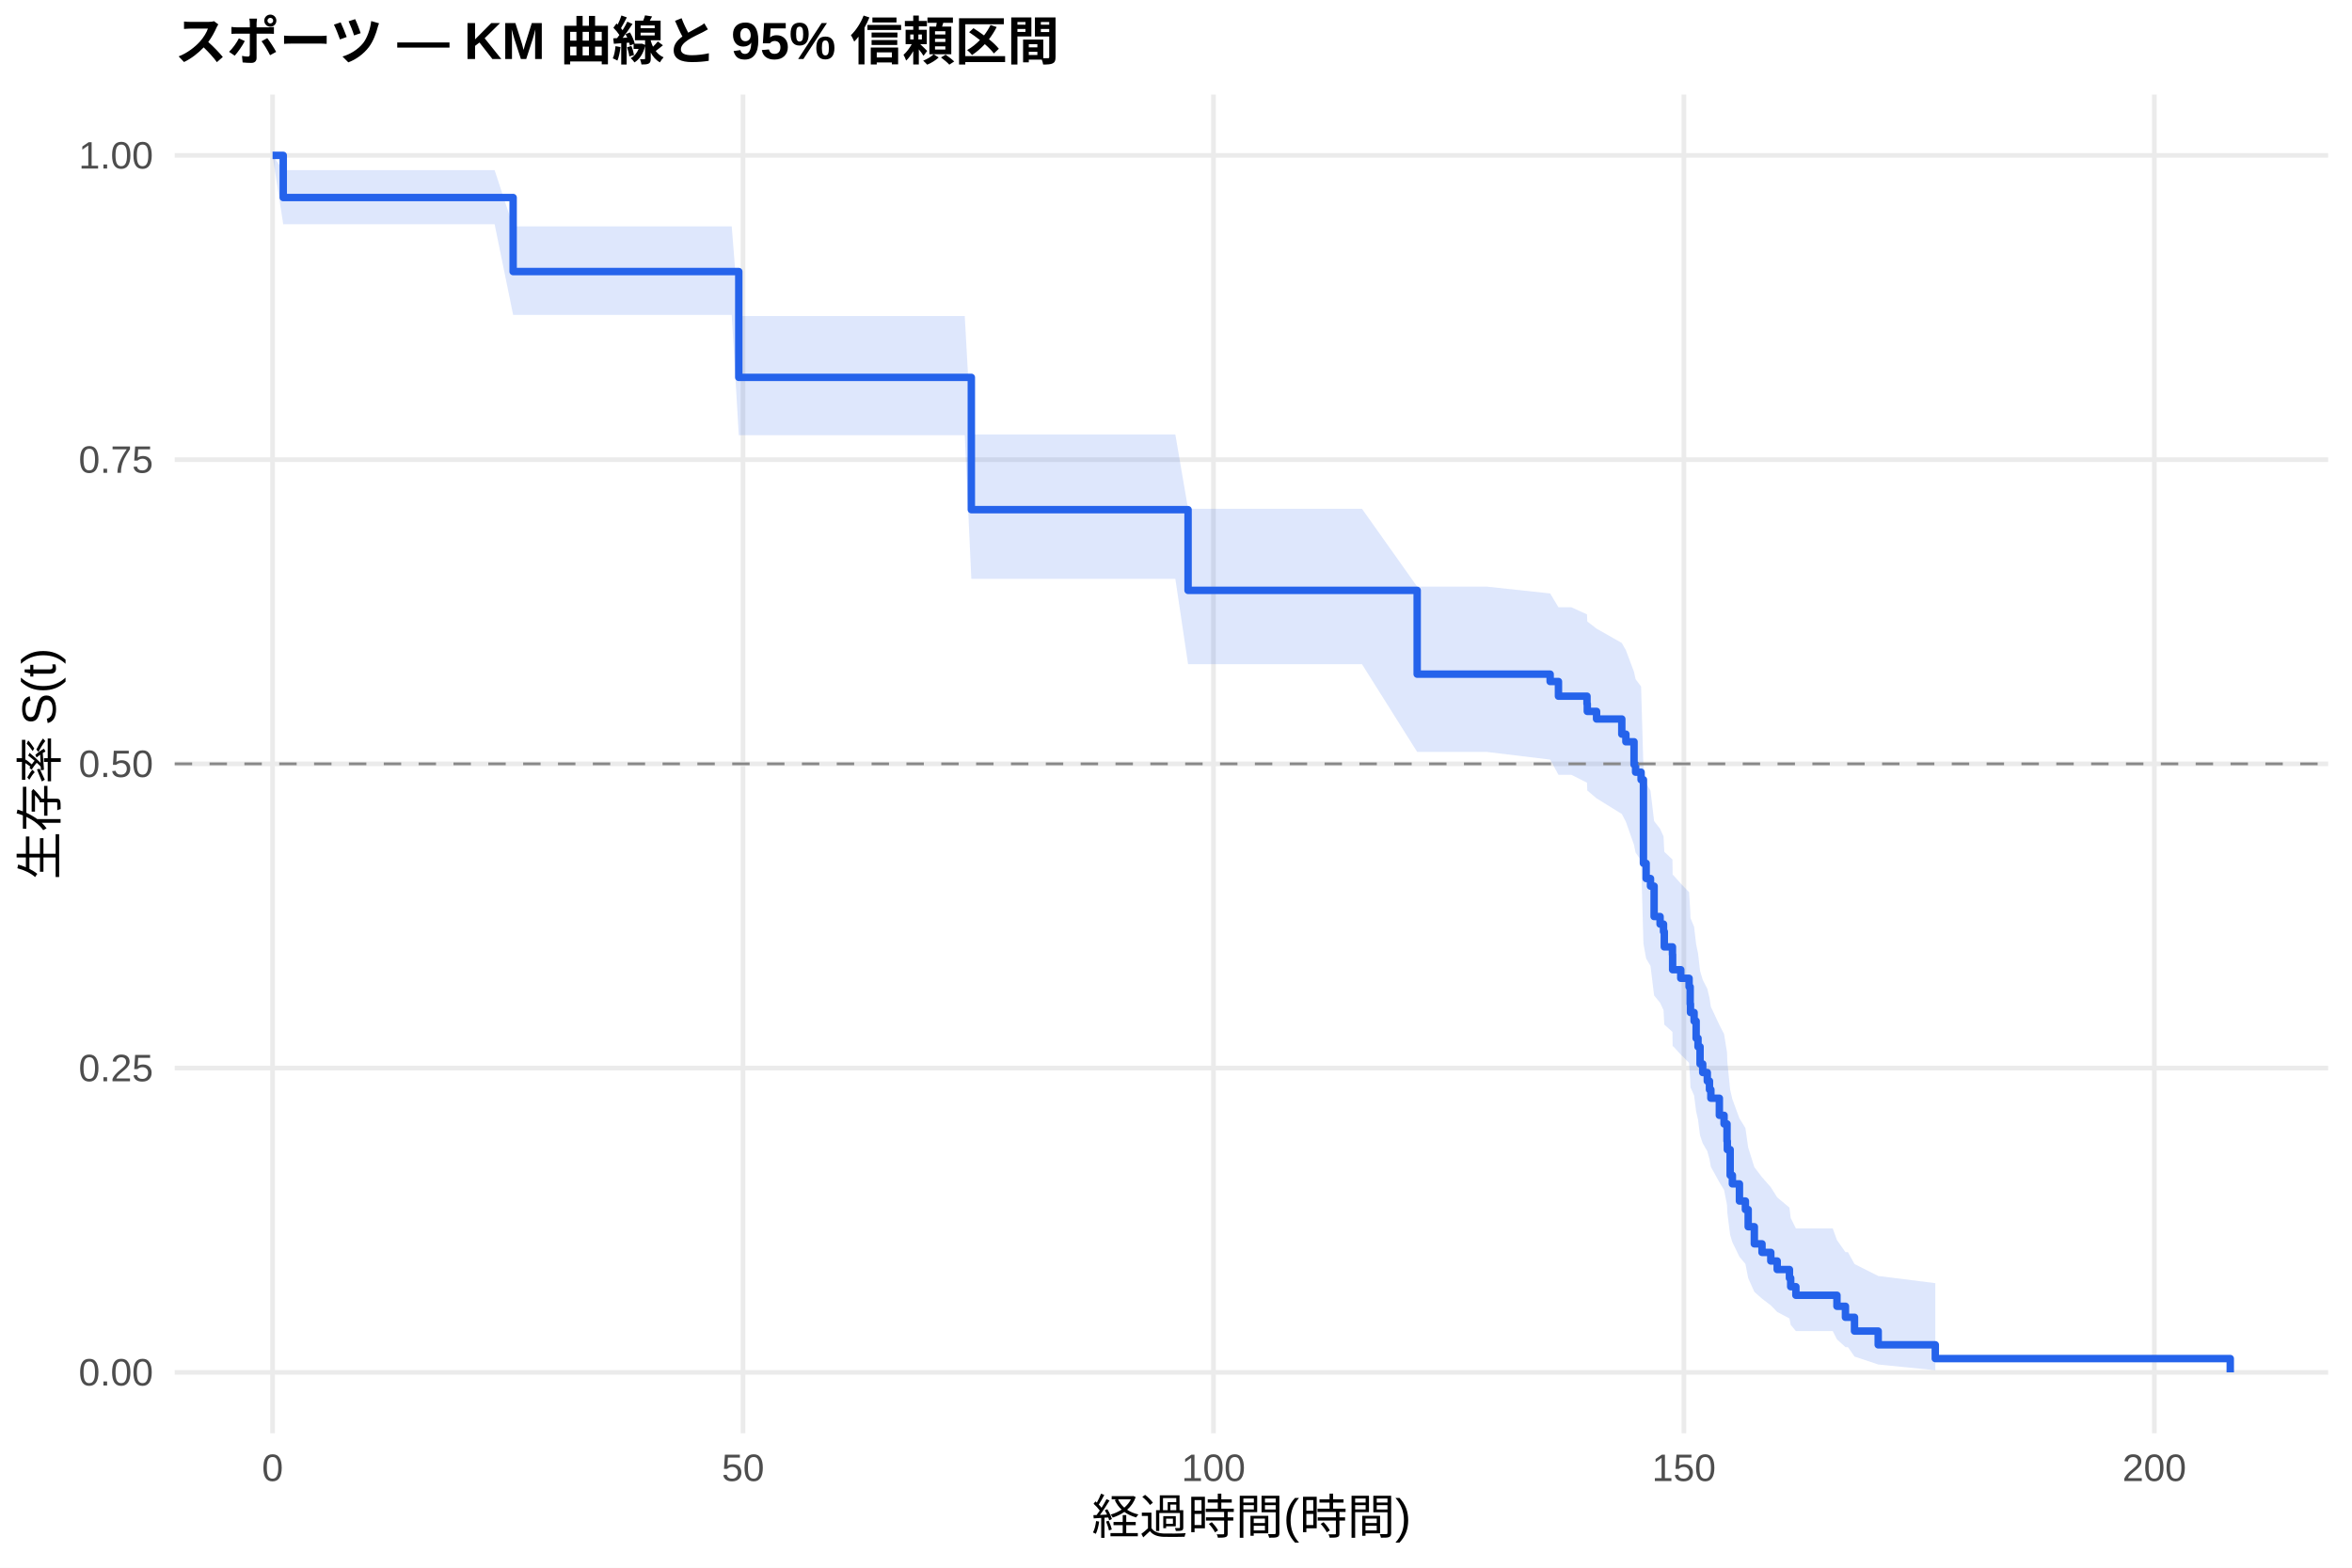
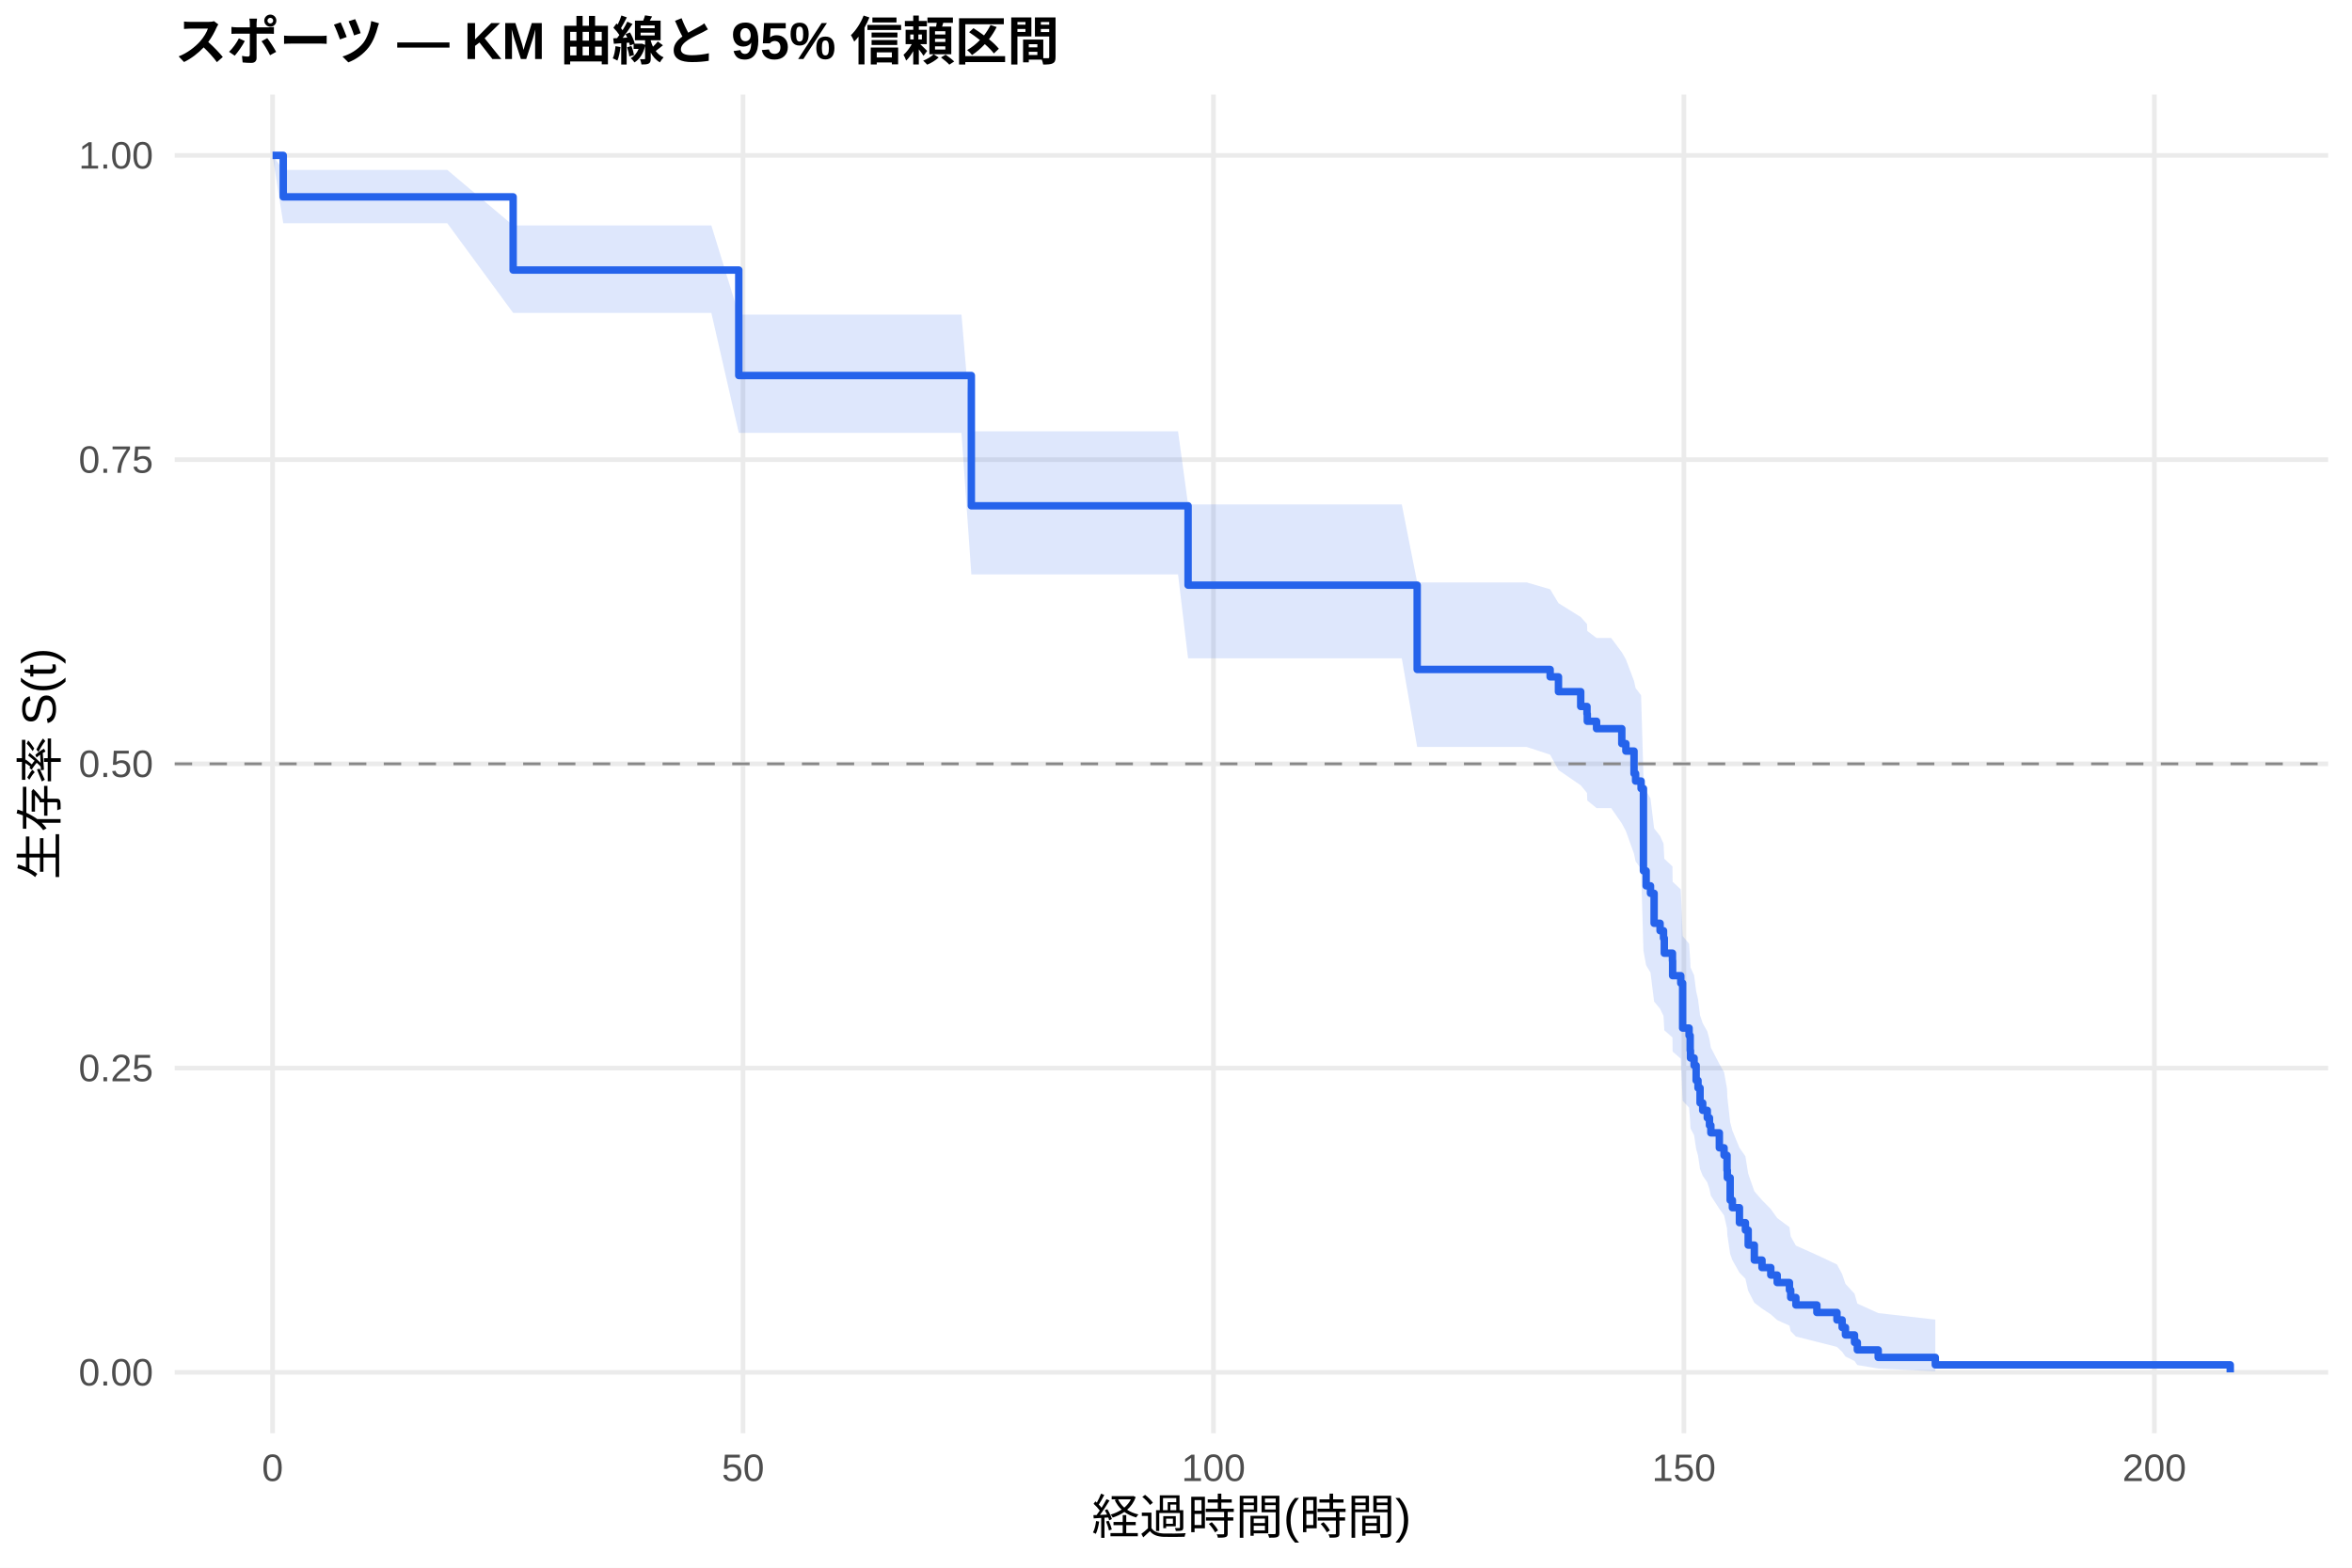
<svg xmlns="http://www.w3.org/2000/svg" width="540.00pt" height="360.00pt" viewBox="0 0 540.00 360.00">
  <g class="svglite">
    <defs>
      <style type="text/css">
    .svglite line, .svglite polyline, .svglite polygon, .svglite path, .svglite rect, .svglite circle {
      fill: none;
      stroke: #000000;
      stroke-linecap: round;
      stroke-linejoin: round;
      stroke-miterlimit: 10.00;
    }
    .svglite text {
      white-space: pre;
    }
    .svglite g.glyphgroup path {
      fill: inherit;
      stroke: none;
    }
  </style>
    </defs>
    <rect width="100%" height="100%" style="stroke: none; fill: #FFFFFF;" />
    <defs>
      <clipPath id="cpMC4wMHw1NDAuMDB8MC4wMHwzNjAuMDA=">
        <rect x="0.00" y="0.00" width="540.00" height="360.00" />
      </clipPath>
    </defs>
    <g clip-path="url(#cpMC4wMHw1NDAuMDB8MC4wMHwzNjAuMDA=)">
      <rect x="0" y="0.00" width="540.00" height="360.00" style="stroke-width: 1.07; stroke: none; fill: #FFFFFF;" />
    </g>
    <defs>
      <clipPath id="cpNDAuMTF8NTM0LjUyfDIxLjcxfDMyOS4xMg==">
        <rect x="40.11" y="21.71" width="494.41" height="307.41" />
      </clipPath>
    </defs>
    <g clip-path="url(#cpNDAuMTF8NTM0LjUyfDIxLjcxfDMyOS4xMg==)">
      <polyline points="40.11,315.14 534.52,315.14 " style="stroke-width: 1.07; stroke: #EBEBEB; stroke-linecap: butt;" />
      <polyline points="40.11,245.28 534.52,245.28 " style="stroke-width: 1.07; stroke: #EBEBEB; stroke-linecap: butt;" />
      <polyline points="40.11,175.41 534.52,175.41 " style="stroke-width: 1.07; stroke: #EBEBEB; stroke-linecap: butt;" />
      <polyline points="40.11,105.55 534.52,105.55 " style="stroke-width: 1.07; stroke: #EBEBEB; stroke-linecap: butt;" />
      <polyline points="40.11,35.68 534.52,35.68 " style="stroke-width: 1.07; stroke: #EBEBEB; stroke-linecap: butt;" />
      <polyline points="62.58,329.12 62.58,21.71 " style="stroke-width: 1.07; stroke: #EBEBEB; stroke-linecap: butt;" />
      <polyline points="170.59,329.12 170.59,21.71 " style="stroke-width: 1.07; stroke: #EBEBEB; stroke-linecap: butt;" />
      <polyline points="278.60,329.12 278.60,21.71 " style="stroke-width: 1.07; stroke: #EBEBEB; stroke-linecap: butt;" />
      <polyline points="386.61,329.12 386.61,21.71 " style="stroke-width: 1.07; stroke: #EBEBEB; stroke-linecap: butt;" />
      <polyline points="494.62,329.12 494.62,21.71 " style="stroke-width: 1.07; stroke: #EBEBEB; stroke-linecap: butt;" />
-       <polygon points="62.58,35.68 65.03,39.07 73.10,39.07 93.55,39.07 113.56,39.07 117.81,51.99 123.90,51.99 134.77,51.99 145.97,51.99 154.18,51.99 168.00,51.99 169.62,72.58 185.68,72.58 198.57,72.58 211.60,72.58 221.50,72.58 223.01,99.77 235.00,99.77 248.76,99.77 261.32,99.77 269.85,99.77 272.77,116.84 281.59,116.84 296.46,116.84 312.70,116.84 325.37,134.71 341.36,134.71 355.90,136.28 357.81,139.45 360.76,139.45 364.36,141.08 364.43,142.72 366.56,144.36 372.35,147.65 373.29,149.31 375.16,154.30 375.52,155.97 376.78,157.65 377.32,176.37 377.94,179.83 378.94,181.57 379.77,188.55 381.14,190.31 381.93,192.07 382.11,195.60 383.98,197.38 384.02,200.94 384.16,200.94 385.89,202.90 387.80,204.87 388.05,208.84 388.12,210.83 388.95,212.83 389.42,216.85 389.85,218.87 390.32,222.94 390.93,224.99 391.98,227.05 392.48,229.11 392.80,231.18 394.75,235.35 395.83,237.45 396.51,241.68 396.58,243.81 397.23,250.26 397.74,252.43 399.36,256.82 400.73,259.03 401.37,263.50 402.78,268.02 404.54,270.32 406.56,272.63 408.03,274.96 410.84,277.31 411.13,279.69 412.32,282.09 414.98,282.09 420.78,282.09 421.75,284.77 423.70,287.54 424.27,287.54 425.78,290.27 431.22,293.01 444.33,294.66 444.33,314.65 431.22,313.34 425.78,311.53 424.27,309.35 423.70,309.35 421.75,307.56 420.78,305.66 414.98,305.66 412.32,305.66 411.13,304.23 410.84,302.76 408.03,301.27 406.56,299.76 404.54,298.22 402.78,296.66 401.37,293.49 400.73,290.24 399.36,288.60 397.74,285.27 397.23,283.59 396.58,278.46 396.51,276.73 395.83,273.24 394.75,271.49 392.80,267.94 392.48,266.15 391.98,264.36 390.93,262.55 390.32,260.74 389.85,257.09 389.42,255.25 388.95,251.55 388.12,249.69 388.05,247.82 387.80,244.07 385.89,242.18 384.16,240.28 384.02,240.28 383.98,236.96 382.11,235.29 381.93,231.95 381.14,230.27 379.77,228.59 378.94,221.81 377.94,220.11 377.32,216.68 376.78,197.56 375.52,195.80 375.16,194.03 373.29,188.70 372.35,186.92 366.56,183.33 364.43,181.53 364.36,179.73 360.76,177.92 357.81,177.92 355.90,174.43 341.36,172.67 325.37,172.67 312.70,152.52 296.46,152.52 281.59,152.52 272.77,152.52 269.85,132.92 261.32,132.92 248.76,132.92 235.00,132.92 223.01,132.92 221.50,99.93 211.60,99.93 198.57,99.93 185.68,99.93 169.62,99.93 168.00,72.32 154.18,72.32 145.97,72.32 134.77,72.32 123.90,72.32 117.81,72.32 113.56,51.49 93.55,51.49 73.10,51.49 65.03,51.49 62.58,35.68 " style="stroke-width: 0.00; stroke: none; stroke-linecap: butt; fill: #2563EB; fill-opacity: 0.15;" />
-       <polyline points="62.58,35.68 65.03,39.07 73.10,39.07 93.55,39.07 113.56,39.07 117.81,51.99 123.90,51.99 134.77,51.99 145.97,51.99 154.18,51.99 168.00,51.99 169.62,72.58 185.68,72.58 198.57,72.58 211.60,72.58 221.50,72.58 223.01,99.77 235.00,99.77 248.76,99.77 261.32,99.77 269.85,99.77 272.77,116.84 281.59,116.84 296.46,116.84 312.70,116.84 325.37,134.71 341.36,134.71 355.90,136.28 357.81,139.45 360.76,139.45 364.36,141.08 364.43,142.72 366.56,144.36 372.35,147.65 373.29,149.31 375.16,154.30 375.52,155.97 376.78,157.65 377.32,176.37 377.94,179.83 378.94,181.57 379.77,188.55 381.14,190.31 381.93,192.07 382.11,195.60 383.98,197.38 384.02,200.94 384.16,200.94 385.89,202.90 387.80,204.87 388.05,208.84 388.12,210.83 388.95,212.83 389.42,216.85 389.85,218.87 390.32,222.94 390.93,224.99 391.98,227.05 392.48,229.11 392.80,231.18 394.75,235.35 395.83,237.45 396.51,241.68 396.58,243.81 397.23,250.26 397.74,252.43 399.36,256.82 400.73,259.03 401.37,263.50 402.78,268.02 404.54,270.32 406.56,272.63 408.03,274.96 410.84,277.31 411.13,279.69 412.32,282.09 414.98,282.09 420.78,282.09 421.75,284.77 423.70,287.54 424.27,287.54 425.78,290.27 431.22,293.01 444.33,294.66 " style="stroke-width: 1.07; stroke: none; stroke-linecap: butt;" />
-       <polyline points="444.33,314.65 431.22,313.34 425.78,311.53 424.27,309.35 423.70,309.35 421.75,307.56 420.78,305.66 414.98,305.66 412.32,305.66 411.13,304.23 410.84,302.76 408.03,301.27 406.56,299.76 404.54,298.22 402.78,296.66 401.37,293.49 400.73,290.24 399.36,288.60 397.74,285.27 397.23,283.59 396.58,278.46 396.51,276.73 395.83,273.24 394.75,271.49 392.80,267.94 392.48,266.15 391.98,264.36 390.93,262.55 390.32,260.74 389.85,257.09 389.42,255.25 388.95,251.55 388.12,249.69 388.05,247.82 387.80,244.07 385.89,242.18 384.16,240.28 384.02,240.28 383.98,236.96 382.11,235.29 381.93,231.95 381.14,230.27 379.77,228.59 378.94,221.81 377.94,220.11 377.32,216.68 376.78,197.56 375.52,195.80 375.16,194.03 373.29,188.70 372.35,186.92 366.56,183.33 364.43,181.53 364.36,179.73 360.76,177.92 357.81,177.92 355.90,174.43 341.36,172.67 325.37,172.67 312.70,152.52 296.46,152.52 281.59,152.52 272.77,152.52 269.85,132.92 261.32,132.92 248.76,132.92 235.00,132.92 223.01,132.92 221.50,99.93 211.60,99.93 198.57,99.93 185.68,99.93 169.62,99.93 168.00,72.32 154.18,72.32 145.97,72.32 134.77,72.32 123.90,72.32 117.81,72.32 113.56,51.49 93.55,51.49 73.10,51.49 65.03,51.49 62.58,35.68 " style="stroke-width: 1.07; stroke: none; stroke-linecap: butt;" />
-       <polyline points="62.58,35.68 65.03,35.68 65.03,45.36 73.10,45.36 73.10,45.36 93.55,45.36 93.55,45.36 113.56,45.36 113.56,45.36 117.81,45.36 117.81,62.36 123.90,62.36 123.90,62.36 134.77,62.36 134.77,62.36 145.97,62.36 145.97,62.36 154.18,62.36 154.18,62.36 168.00,62.36 168.00,62.36 169.62,62.36 169.62,86.66 185.68,86.66 185.68,86.66 198.57,86.66 198.57,86.66 211.60,86.66 211.60,86.66 221.50,86.66 221.50,86.66 223.01,86.66 223.01,117.04 235.00,117.04 235.00,117.04 248.76,117.04 248.76,117.04 261.32,117.04 261.32,117.04 269.85,117.04 269.85,117.04 272.77,117.04 272.77,135.57 281.59,135.57 281.59,135.57 296.46,135.57 296.46,135.57 312.70,135.57 312.70,135.57 325.37,135.57 325.37,154.81 341.36,154.81 341.36,154.81 355.90,154.81 355.90,156.50 357.81,156.50 357.81,159.87 360.76,159.87 360.76,159.87 364.36,159.87 364.36,161.62 364.43,161.62 364.43,163.36 366.56,163.36 366.56,165.11 372.35,165.11 372.35,168.59 373.29,168.59 373.29,170.34 375.16,170.34 375.16,175.57 375.52,175.57 375.52,177.32 376.78,177.32 376.78,179.06 377.32,179.06 377.32,198.25 377.94,198.25 377.94,201.74 378.94,201.74 378.94,203.49 379.77,203.49 379.77,210.47 381.14,210.47 381.14,212.21 381.93,212.21 381.93,213.95 382.11,213.95 382.11,217.44 383.98,217.44 383.98,219.19 384.02,219.19 384.02,222.68 384.16,222.68 384.16,222.68 385.89,222.68 385.89,224.65 387.80,224.65 387.80,226.61 388.05,226.61 388.05,230.55 388.12,230.55 388.12,232.51 388.95,232.51 388.95,234.48 389.42,234.48 389.42,238.42 389.85,238.42 389.85,240.38 390.32,240.38 390.32,244.32 390.93,244.32 390.93,246.29 391.98,246.29 391.98,248.25 392.48,248.25 392.48,250.22 392.80,250.22 392.80,252.19 394.75,252.19 394.75,256.12 395.83,256.12 395.83,258.09 396.51,258.09 396.51,262.02 396.58,262.02 396.58,263.99 397.23,263.99 397.23,269.89 397.74,269.89 397.74,271.86 399.36,271.86 399.36,275.80 400.73,275.80 400.73,277.76 401.37,277.76 401.37,281.70 402.78,281.70 402.78,285.63 404.54,285.63 404.54,287.60 406.56,287.60 406.56,289.57 408.03,289.57 408.03,291.53 410.84,291.53 410.84,293.50 411.13,293.50 411.13,295.47 412.32,295.47 412.32,297.44 414.98,297.44 414.98,297.44 420.78,297.44 420.78,297.44 421.75,297.44 421.75,299.97 423.70,299.97 423.70,302.50 424.27,302.50 424.27,302.50 425.78,302.50 425.78,305.66 431.22,305.66 431.22,308.82 444.33,308.82 444.33,311.98 512.05,311.98 512.05,315.14 " style="stroke-width: 1.71; stroke: #2563EB; stroke-linecap: butt;" />
+       <polygon points="62.58,35.68 65.03,39.02 71.73,39.02 82.24,39.02 102.69,39.02 117.81,51.77 122.71,51.77 133.04,51.77 143.91,51.77 155.11,51.77 163.32,51.77 169.62,72.25 177.15,72.25 194.82,72.25 207.71,72.25 220.75,72.25 223.01,99.05 230.65,99.05 244.15,99.05 257.90,99.05 270.47,99.05 272.77,115.83 279.00,115.83 290.74,115.83 305.60,115.83 321.84,115.83 325.37,133.74 350.50,133.74 355.90,135.32 357.81,138.50 362.92,141.69 364.36,143.29 364.43,144.90 366.56,146.51 369.91,146.51 372.35,149.78 373.29,151.42 375.16,156.36 375.52,158.01 376.78,159.67 377.32,178.20 377.94,181.62 378.94,183.33 379.77,190.23 381.14,191.97 381.93,193.71 382.11,197.20 383.98,198.96 384.02,202.47 385.89,204.24 386.32,214.93 387.80,216.72 388.05,220.33 388.12,222.14 388.95,223.96 389.42,227.61 389.85,229.44 390.32,233.13 390.93,234.98 391.98,236.83 392.48,238.69 392.80,240.56 394.75,244.32 395.83,246.21 396.51,250.00 396.58,251.91 397.23,257.69 397.74,259.64 399.36,263.56 400.73,265.53 401.37,269.51 402.78,273.55 404.54,275.59 406.56,277.64 408.03,279.71 410.84,281.80 411.13,283.91 412.32,286.04 417.14,288.19 421.75,290.37 422.94,292.58 423.70,294.82 425.78,297.08 426.43,299.35 431.22,301.53 444.33,303.03 444.33,314.90 431.22,314.27 426.43,313.46 425.78,312.53 423.70,311.51 422.94,310.43 421.75,309.30 417.14,308.13 412.32,306.92 411.13,305.68 410.84,304.42 408.03,303.14 406.56,301.83 404.54,300.50 402.78,299.16 401.37,296.43 400.73,293.65 399.36,292.24 397.74,289.38 397.23,287.94 396.58,283.56 396.51,282.08 395.83,279.10 394.75,277.60 392.80,274.58 392.48,273.06 391.98,271.53 390.93,270.00 390.32,268.46 389.85,265.36 389.42,263.81 388.95,260.68 388.12,259.11 388.05,257.53 387.80,254.36 386.32,252.77 385.89,243.11 384.02,241.49 383.98,238.23 382.11,236.59 381.93,233.30 381.14,231.65 379.77,230.00 378.94,223.34 377.94,221.67 377.32,218.30 376.78,199.53 375.52,197.80 375.16,196.07 373.29,190.84 372.35,189.09 369.91,185.57 366.56,185.57 364.43,183.83 364.36,182.09 362.92,180.34 357.81,176.83 355.90,173.30 350.50,171.53 325.37,171.53 321.84,151.17 305.60,151.17 290.74,151.17 279.00,151.17 272.77,151.17 270.47,131.90 257.90,131.90 244.15,131.90 230.65,131.90 223.01,131.90 220.75,99.41 207.71,99.41 194.82,99.41 177.15,99.41 169.62,99.41 163.32,71.85 155.11,71.85 143.91,71.85 133.04,71.85 122.71,71.85 117.81,71.85 102.69,51.26 82.24,51.26 71.73,51.26 65.03,51.26 62.58,35.68 " style="stroke-width: 0.00; stroke: none; stroke-linecap: butt; fill: #2563EB; fill-opacity: 0.15;" />
+       <polyline points="62.58,35.68 65.03,39.02 71.73,39.02 82.24,39.02 102.69,39.02 117.81,51.77 122.71,51.77 133.04,51.77 143.91,51.77 155.11,51.77 163.32,51.77 169.62,72.25 177.15,72.25 194.82,72.25 207.71,72.25 220.75,72.25 223.01,99.05 230.65,99.05 244.15,99.05 257.90,99.05 270.47,99.05 272.77,115.83 279.00,115.83 290.74,115.83 305.60,115.83 321.84,115.83 325.37,133.74 350.50,133.74 355.90,135.32 357.81,138.50 362.92,141.69 364.36,143.29 364.43,144.90 366.56,146.51 369.91,146.51 372.35,149.78 373.29,151.42 375.16,156.36 375.52,158.01 376.78,159.67 377.32,178.20 377.94,181.62 378.94,183.33 379.77,190.23 381.14,191.97 381.93,193.71 382.11,197.20 383.98,198.96 384.02,202.47 385.89,204.24 386.32,214.93 387.80,216.72 388.05,220.33 388.12,222.14 388.95,223.96 389.42,227.61 389.85,229.44 390.32,233.13 390.93,234.98 391.98,236.83 392.48,238.69 392.80,240.56 394.75,244.32 395.83,246.21 396.51,250.00 396.58,251.91 397.23,257.69 397.74,259.64 399.36,263.56 400.73,265.53 401.37,269.51 402.78,273.55 404.54,275.59 406.56,277.64 408.03,279.71 410.84,281.80 411.13,283.91 412.32,286.04 417.14,288.19 421.75,290.37 422.94,292.58 423.70,294.82 425.78,297.08 426.43,299.35 431.22,301.53 444.33,303.03 " style="stroke-width: 1.07; stroke: none; stroke-linecap: butt;" />
+       <polyline points="444.33,314.90 431.22,314.27 426.43,313.46 425.78,312.53 423.70,311.51 422.94,310.43 421.75,309.30 417.14,308.13 412.32,306.92 411.13,305.68 410.84,304.42 408.03,303.14 406.56,301.83 404.54,300.50 402.78,299.16 401.37,296.43 400.73,293.65 399.36,292.24 397.74,289.38 397.23,287.94 396.58,283.56 396.51,282.08 395.83,279.10 394.75,277.60 392.80,274.58 392.48,273.06 391.98,271.53 390.93,270.00 390.32,268.46 389.85,265.36 389.42,263.81 388.95,260.68 388.12,259.11 388.05,257.53 387.80,254.36 386.32,252.77 385.89,243.11 384.02,241.49 383.98,238.23 382.11,236.59 381.93,233.30 381.14,231.65 379.77,230.00 378.94,223.34 377.94,221.67 377.32,218.30 376.78,199.53 375.52,197.80 375.16,196.07 373.29,190.84 372.35,189.09 369.91,185.57 366.56,185.57 364.43,183.83 364.36,182.09 362.92,180.34 357.81,176.83 355.90,173.30 350.50,171.53 325.37,171.53 321.84,151.17 305.60,151.17 290.74,151.17 279.00,151.17 272.77,151.17 270.47,131.90 257.90,131.90 244.15,131.90 230.65,131.90 223.01,131.90 220.75,99.41 207.71,99.41 194.82,99.41 177.15,99.41 169.62,99.41 163.32,71.85 155.11,71.85 143.91,71.85 133.04,71.85 122.71,71.85 117.81,71.85 102.69,51.26 82.24,51.26 71.73,51.26 65.03,51.26 62.58,35.68 " style="stroke-width: 1.07; stroke: none; stroke-linecap: butt;" />
+       <polyline points="62.58,35.68 65.03,35.68 65.03,45.21 71.73,45.21 71.73,45.21 82.24,45.21 82.24,45.21 102.69,45.21 102.69,45.21 117.81,45.21 117.81,62.01 122.71,62.01 122.71,62.01 133.04,62.01 133.04,62.01 143.91,62.01 143.91,62.01 155.11,62.01 155.11,62.01 163.32,62.01 163.32,62.01 169.62,62.01 169.62,86.23 177.15,86.23 177.15,86.23 194.82,86.23 194.82,86.23 207.71,86.23 207.71,86.23 220.75,86.23 220.75,86.23 223.01,86.23 223.01,116.15 230.65,116.15 230.65,116.15 244.15,116.15 244.15,116.15 257.90,116.15 257.90,116.15 270.47,116.15 270.47,116.15 272.77,116.15 272.77,134.37 279.00,134.37 279.00,134.37 290.74,134.37 290.74,134.37 305.60,134.37 305.60,134.37 321.84,134.37 321.84,134.37 325.37,134.37 325.37,153.73 350.50,153.73 350.50,153.73 355.90,153.73 355.90,155.43 357.81,155.43 357.81,158.83 362.92,158.83 362.92,162.23 364.36,162.23 364.36,163.93 364.43,163.93 364.43,165.63 366.56,165.63 366.56,167.33 369.91,167.33 369.91,167.33 372.35,167.33 372.35,170.76 373.29,170.76 373.29,172.48 375.16,172.48 375.16,177.64 375.52,177.64 375.52,179.36 376.78,179.36 376.78,181.08 377.32,181.08 377.32,199.98 377.94,199.98 377.94,203.42 378.94,203.42 378.94,205.14 379.77,205.14 379.77,212.02 381.14,212.02 381.14,213.73 381.93,213.73 381.93,215.45 382.11,215.45 382.11,218.89 383.98,218.89 383.98,220.61 384.02,220.61 384.02,224.05 385.89,224.05 385.89,225.77 386.32,225.77 386.32,236.08 387.80,236.08 387.80,237.80 388.05,237.80 388.05,241.23 388.12,241.23 388.12,242.95 388.95,242.95 388.95,244.67 389.42,244.67 389.42,248.11 389.85,248.11 389.85,249.83 390.32,249.83 390.32,253.27 390.93,253.27 390.93,254.98 391.98,254.98 391.98,256.70 392.48,256.70 392.48,258.42 392.80,258.42 392.80,260.14 394.75,260.14 394.75,263.58 395.83,263.58 395.83,265.30 396.51,265.30 396.51,268.74 396.58,268.74 396.58,270.45 397.23,270.45 397.23,275.61 397.74,275.61 397.74,277.33 399.36,277.33 399.36,280.77 400.73,280.77 400.73,282.49 401.37,282.49 401.37,285.92 402.78,285.92 402.78,289.36 404.54,289.36 404.54,291.08 406.56,291.08 406.56,292.80 408.03,292.80 408.03,294.52 410.84,294.52 410.84,296.24 411.13,296.24 411.13,297.95 412.32,297.95 412.32,299.67 417.14,299.67 417.14,301.39 421.75,301.39 421.75,303.11 422.94,303.11 422.94,304.83 423.70,304.83 423.70,306.55 425.78,306.55 425.78,308.27 426.43,308.27 426.43,309.99 431.22,309.99 431.22,311.71 444.33,311.71 444.33,313.42 512.05,313.42 512.05,315.14 " style="stroke-width: 1.71; stroke: #2563EB; stroke-linecap: butt;" />
      <line x1="40.11" y1="175.41" x2="534.52" y2="175.41" style="stroke-width: 0.64; stroke: #888888; stroke-dasharray: 4.00,4.00; stroke-linecap: butt;" />
    </g>
    <g clip-path="url(#cpMC4wMHw1NDAuMDB8MC4wMHwzNjAuMDA=)">
      <text x="35.18" y="318.17" text-anchor="end" style="font-size: 8.80px;fill: #4D4D4D; font-family: &quot;Liberation Sans&quot;;" textLength="17.11px" lengthAdjust="spacingAndGlyphs">0.00</text>
      <text x="35.18" y="248.30" text-anchor="end" style="font-size: 8.80px;fill: #4D4D4D; font-family: &quot;Liberation Sans&quot;;" textLength="17.11px" lengthAdjust="spacingAndGlyphs">0.25</text>
      <text x="35.18" y="178.44" text-anchor="end" style="font-size: 8.80px;fill: #4D4D4D; font-family: &quot;Liberation Sans&quot;;" textLength="17.11px" lengthAdjust="spacingAndGlyphs">0.50</text>
      <text x="35.18" y="108.57" text-anchor="end" style="font-size: 8.80px;fill: #4D4D4D; font-family: &quot;Liberation Sans&quot;;" textLength="17.11px" lengthAdjust="spacingAndGlyphs">0.75</text>
      <text x="35.18" y="38.71" text-anchor="end" style="font-size: 8.80px;fill: #4D4D4D; font-family: &quot;Liberation Sans&quot;;" textLength="17.11px" lengthAdjust="spacingAndGlyphs">1.00</text>
      <text x="62.58" y="340.10" text-anchor="middle" style="font-size: 8.80px;fill: #4D4D4D; font-family: &quot;Liberation Sans&quot;;" textLength="4.89px" lengthAdjust="spacingAndGlyphs">0</text>
      <text x="170.59" y="340.10" text-anchor="middle" style="font-size: 8.80px;fill: #4D4D4D; font-family: &quot;Liberation Sans&quot;;" textLength="9.78px" lengthAdjust="spacingAndGlyphs">50</text>
      <text x="278.60" y="340.10" text-anchor="middle" style="font-size: 8.80px;fill: #4D4D4D; font-family: &quot;Liberation Sans&quot;;" textLength="14.67px" lengthAdjust="spacingAndGlyphs">100</text>
      <text x="386.61" y="340.10" text-anchor="middle" style="font-size: 8.80px;fill: #4D4D4D; font-family: &quot;Liberation Sans&quot;;" textLength="14.67px" lengthAdjust="spacingAndGlyphs">150</text>
      <text x="494.62" y="340.10" text-anchor="middle" style="font-size: 8.80px;fill: #4D4D4D; font-family: &quot;Liberation Sans&quot;;" textLength="14.67px" lengthAdjust="spacingAndGlyphs">200</text>
      <text x="287.32" y="352.24" text-anchor="middle" style="font-size: 11.00px; font-family: &quot;Liberation Sans&quot;;" textLength="73.31px" lengthAdjust="spacingAndGlyphs">経過時間(時間)</text>
      <text transform="translate(13.05,175.41) rotate(-90)" text-anchor="middle" style="font-size: 11.00px; font-family: &quot;Liberation Sans&quot;;" textLength="53.78px" lengthAdjust="spacingAndGlyphs">生存率 S(t)</text>
      <text x="40.11" y="13.74" style="font-size: 12.00px; font-weight: bold; font-family: &quot;Liberation Sans&quot;;" textLength="203.33px" lengthAdjust="spacingAndGlyphs">スポーツ — KM 曲線と 95% 信頼区間</text>
    </g>
  </g>
</svg>
